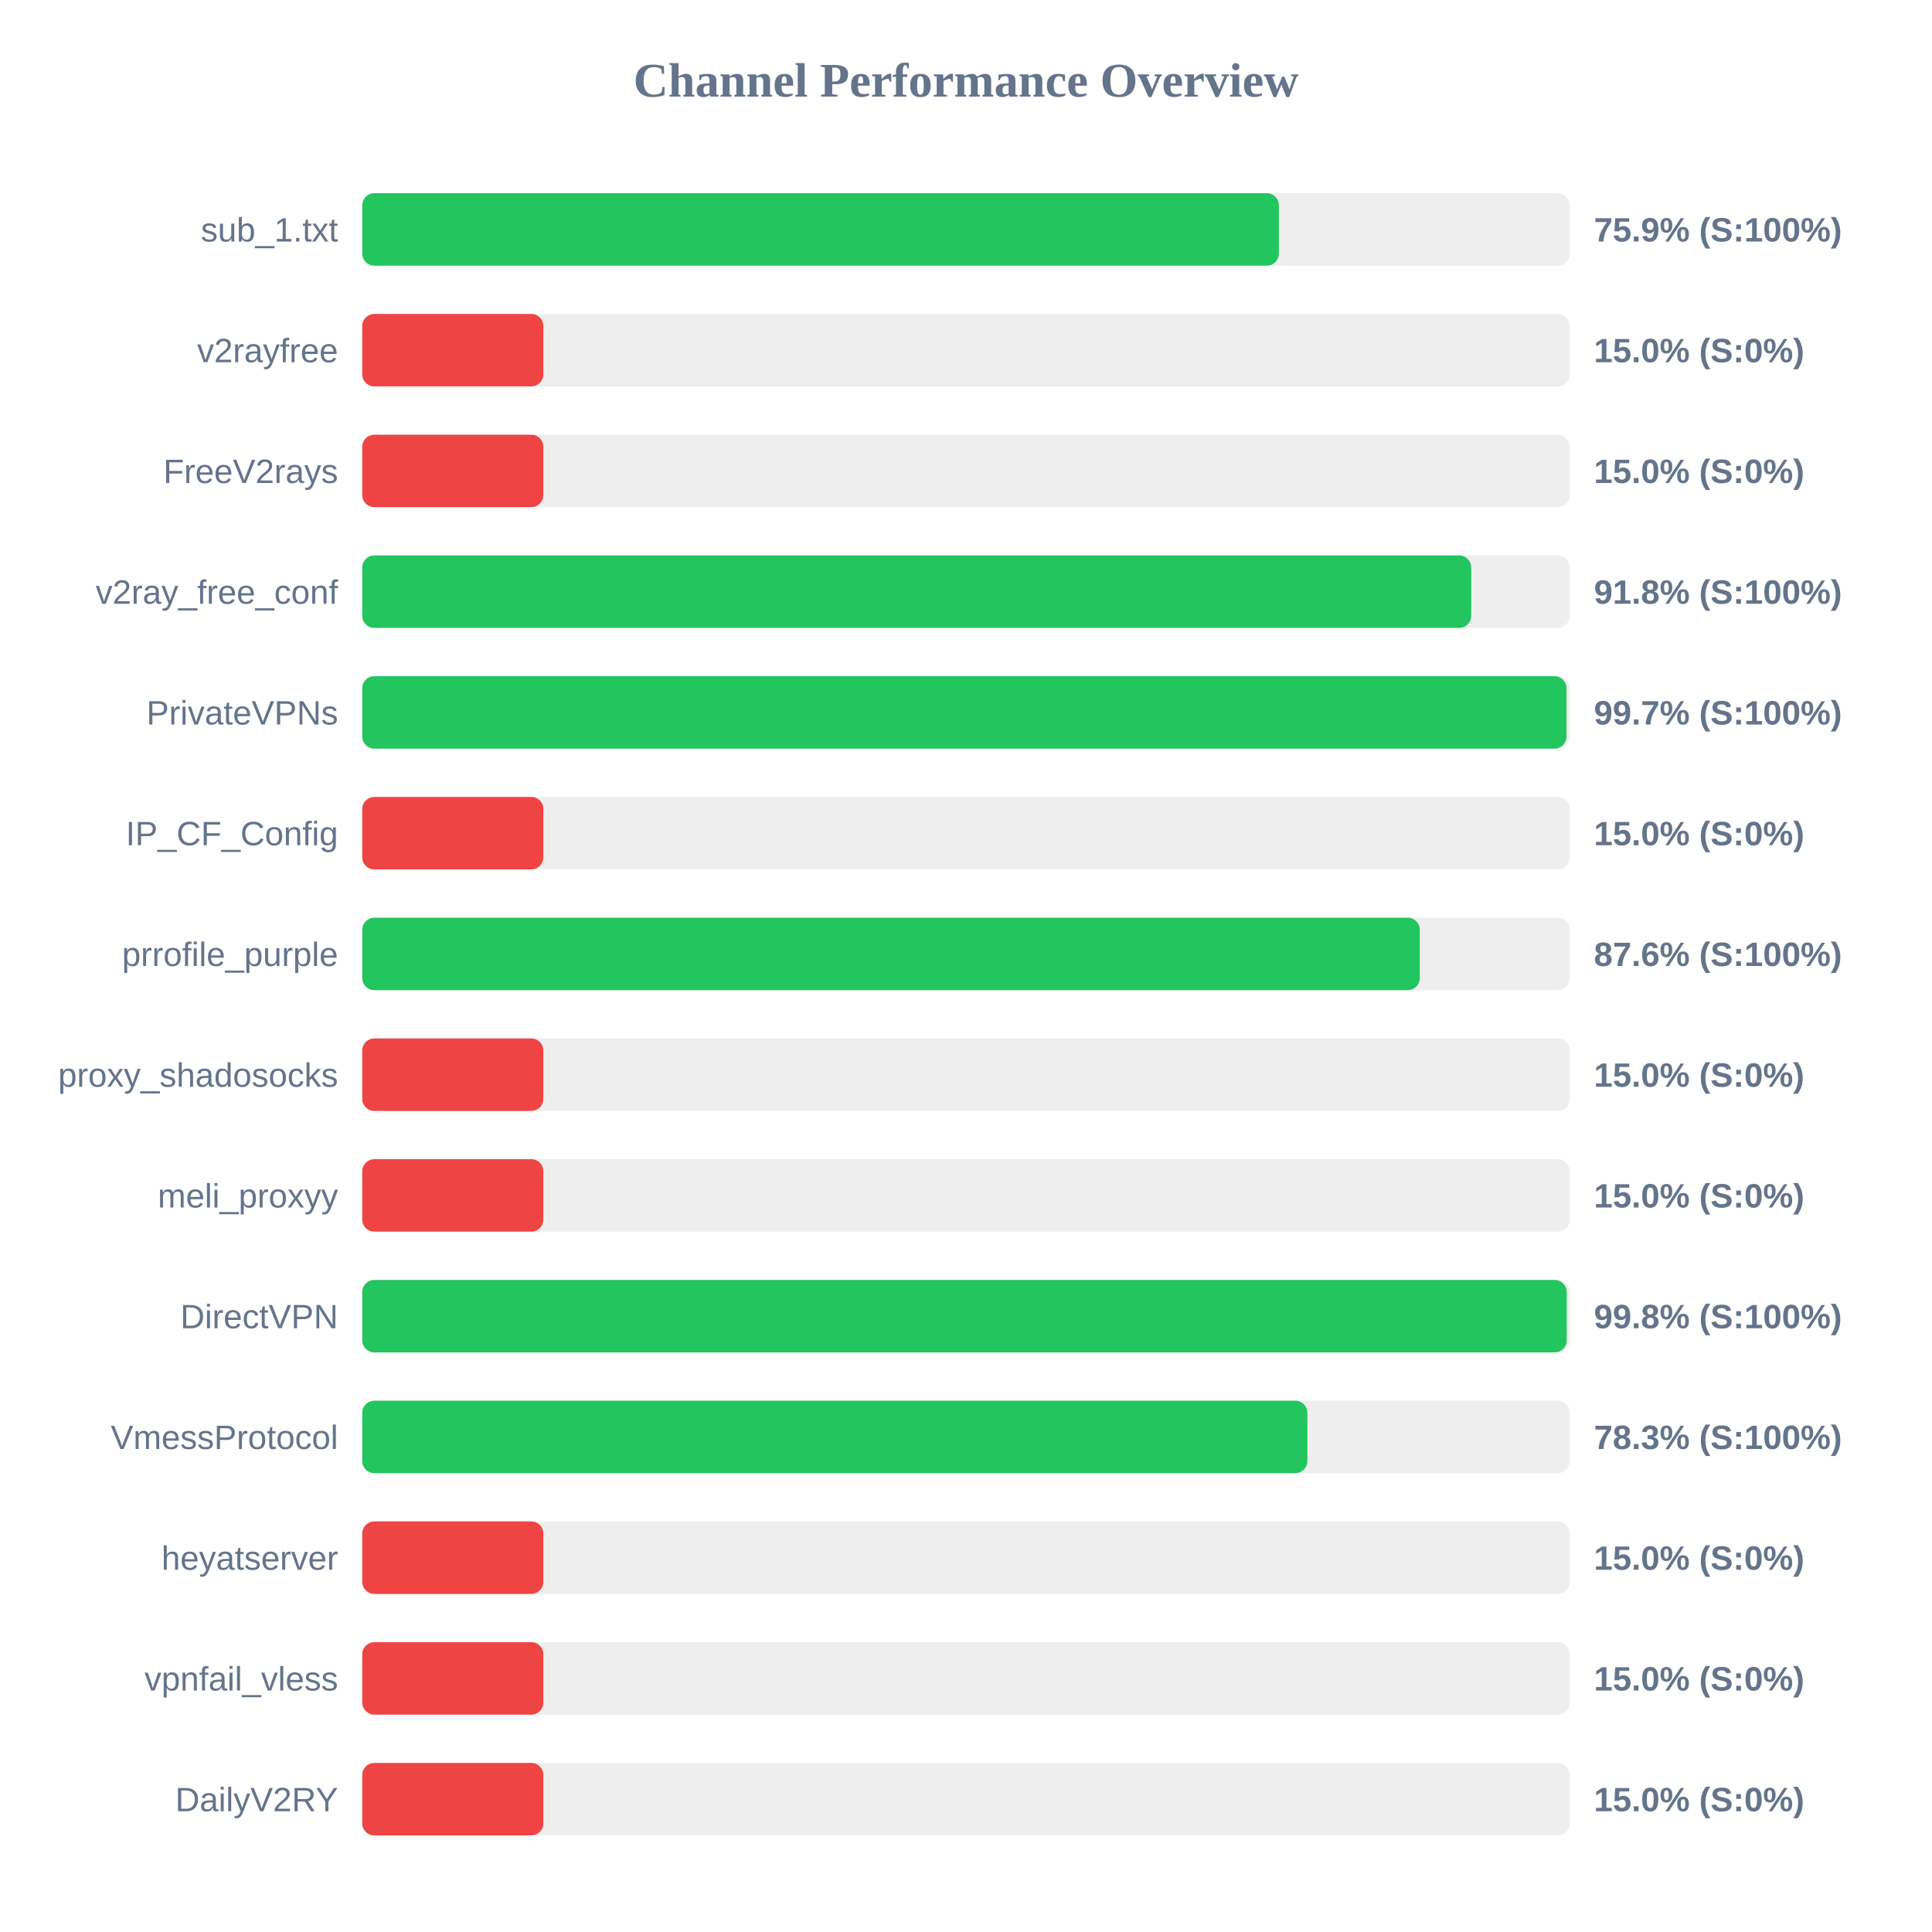
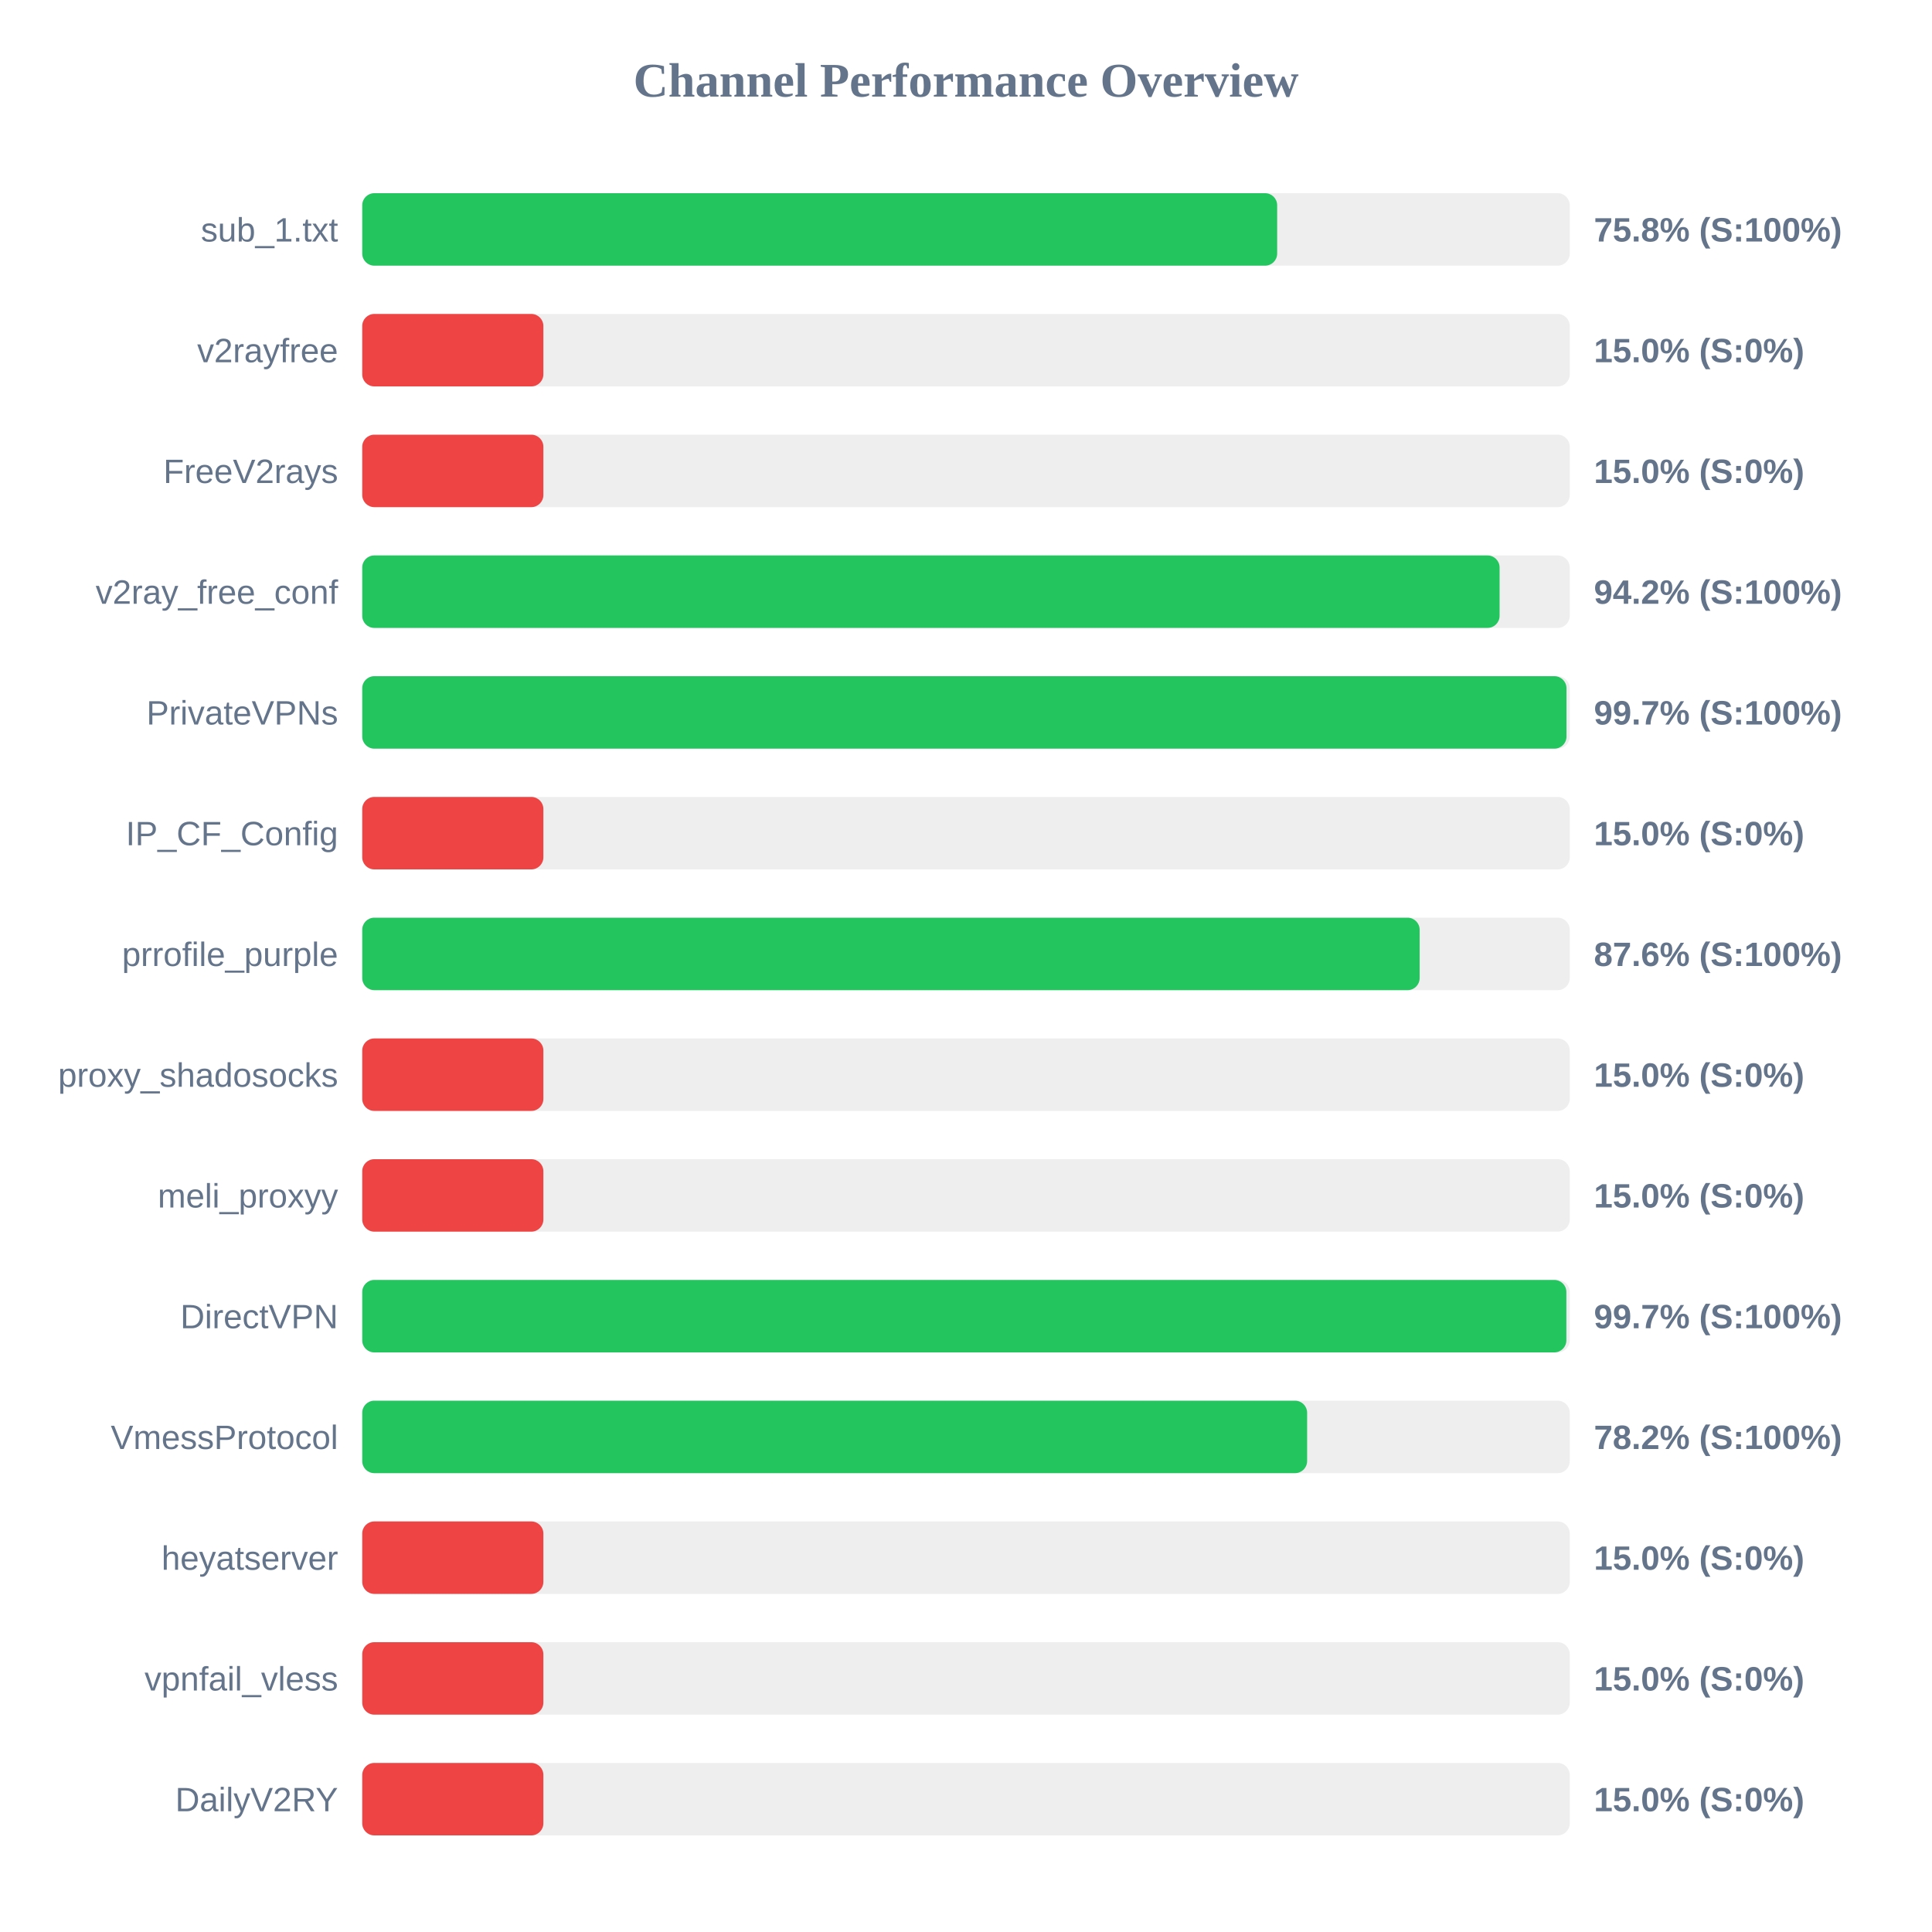
<svg xmlns="http://www.w3.org/2000/svg" width="800" height="800" version="1.1">
  <style>
        .row { font: 14px Arial; fill: #64748b; }
        .score { font: bold 14px Arial; fill: #64748b; }
    </style>
  <text x="400" y="40" text-anchor="middle" font-size="20px" font-weight="bold" fill="#64748b">Channel Performance Overview</text>
  <rect x="150" y="80" width="500" height="30" fill="#eee" rx="5" />
-   <rect x="150" y="80" width="379.55" height="30" fill="#22c55e" rx="5" />
+   <rect x="150" y="80" width="378.85" height="30" fill="#22c55e" rx="5" />
  <text x="140" y="100" text-anchor="end" class="row">sub_1.txt</text>
-   <text x="660" y="100" text-anchor="start" class="score">75.9% (S:100%)</text>
+   <text x="660" y="100" text-anchor="start" class="score">75.8% (S:100%)</text>
  <rect x="150" y="130" width="500" height="30" fill="#eee" rx="5" />
  <rect x="150" y="130" width="75.0" height="30" fill="#ef4444" rx="5" />
  <text x="140" y="150" text-anchor="end" class="row">v2rayfree</text>
  <text x="660" y="150" text-anchor="start" class="score">15.0% (S:0%)</text>
  <rect x="150" y="180" width="500" height="30" fill="#eee" rx="5" />
  <rect x="150" y="180" width="75.0" height="30" fill="#ef4444" rx="5" />
  <text x="140" y="200" text-anchor="end" class="row">FreeV2rays</text>
  <text x="660" y="200" text-anchor="start" class="score">15.0% (S:0%)</text>
  <rect x="150" y="230" width="500" height="30" fill="#eee" rx="5" />
-   <rect x="150" y="230" width="459.2" height="30" fill="#22c55e" rx="5" />
+   <rect x="150" y="230" width="470.95" height="30" fill="#22c55e" rx="5" />
  <text x="140" y="250" text-anchor="end" class="row">v2ray_free_conf</text>
-   <text x="660" y="250" text-anchor="start" class="score">91.8% (S:100%)</text>
+   <text x="660" y="250" text-anchor="start" class="score">94.2% (S:100%)</text>
  <rect x="150" y="280" width="500" height="30" fill="#eee" rx="5" />
  <rect x="150" y="280" width="498.65" height="30" fill="#22c55e" rx="5" />
  <text x="140" y="300" text-anchor="end" class="row">PrivateVPNs</text>
  <text x="660" y="300" text-anchor="start" class="score">99.7% (S:100%)</text>
  <rect x="150" y="330" width="500" height="30" fill="#eee" rx="5" />
  <rect x="150" y="330" width="75.0" height="30" fill="#ef4444" rx="5" />
  <text x="140" y="350" text-anchor="end" class="row">IP_CF_Config</text>
  <text x="660" y="350" text-anchor="start" class="score">15.0% (S:0%)</text>
  <rect x="150" y="380" width="500" height="30" fill="#eee" rx="5" />
-   <rect x="150" y="380" width="437.9" height="30" fill="#22c55e" rx="5" />
+   <rect x="150" y="380" width="437.85" height="30" fill="#22c55e" rx="5" />
  <text x="140" y="400" text-anchor="end" class="row">prrofile_purple</text>
  <text x="660" y="400" text-anchor="start" class="score">87.6% (S:100%)</text>
  <rect x="150" y="430" width="500" height="30" fill="#eee" rx="5" />
  <rect x="150" y="430" width="75.0" height="30" fill="#ef4444" rx="5" />
  <text x="140" y="450" text-anchor="end" class="row">proxy_shadosocks</text>
  <text x="660" y="450" text-anchor="start" class="score">15.0% (S:0%)</text>
  <rect x="150" y="480" width="500" height="30" fill="#eee" rx="5" />
  <rect x="150" y="480" width="75.0" height="30" fill="#ef4444" rx="5" />
  <text x="140" y="500" text-anchor="end" class="row">meli_proxyy</text>
  <text x="660" y="500" text-anchor="start" class="score">15.0% (S:0%)</text>
  <rect x="150" y="530" width="500" height="30" fill="#eee" rx="5" />
-   <rect x="150" y="530" width="498.75" height="30" fill="#22c55e" rx="5" />
+   <rect x="150" y="530" width="498.6" height="30" fill="#22c55e" rx="5" />
  <text x="140" y="550" text-anchor="end" class="row">DirectVPN</text>
-   <text x="660" y="550" text-anchor="start" class="score">99.8% (S:100%)</text>
+   <text x="660" y="550" text-anchor="start" class="score">99.7% (S:100%)</text>
  <rect x="150" y="580" width="500" height="30" fill="#eee" rx="5" />
-   <rect x="150" y="580" width="391.35" height="30" fill="#22c55e" rx="5" />
+   <rect x="150" y="580" width="391.25" height="30" fill="#22c55e" rx="5" />
  <text x="140" y="600" text-anchor="end" class="row">VmessProtocol</text>
-   <text x="660" y="600" text-anchor="start" class="score">78.3% (S:100%)</text>
+   <text x="660" y="600" text-anchor="start" class="score">78.2% (S:100%)</text>
  <rect x="150" y="630" width="500" height="30" fill="#eee" rx="5" />
  <rect x="150" y="630" width="75.0" height="30" fill="#ef4444" rx="5" />
  <text x="140" y="650" text-anchor="end" class="row">heyatserver</text>
  <text x="660" y="650" text-anchor="start" class="score">15.0% (S:0%)</text>
  <rect x="150" y="680" width="500" height="30" fill="#eee" rx="5" />
  <rect x="150" y="680" width="75.0" height="30" fill="#ef4444" rx="5" />
  <text x="140" y="700" text-anchor="end" class="row">vpnfail_vless</text>
  <text x="660" y="700" text-anchor="start" class="score">15.0% (S:0%)</text>
  <rect x="150" y="730" width="500" height="30" fill="#eee" rx="5" />
  <rect x="150" y="730" width="75.0" height="30" fill="#ef4444" rx="5" />
  <text x="140" y="750" text-anchor="end" class="row">DailyV2RY</text>
  <text x="660" y="750" text-anchor="start" class="score">15.0% (S:0%)</text>
</svg>
